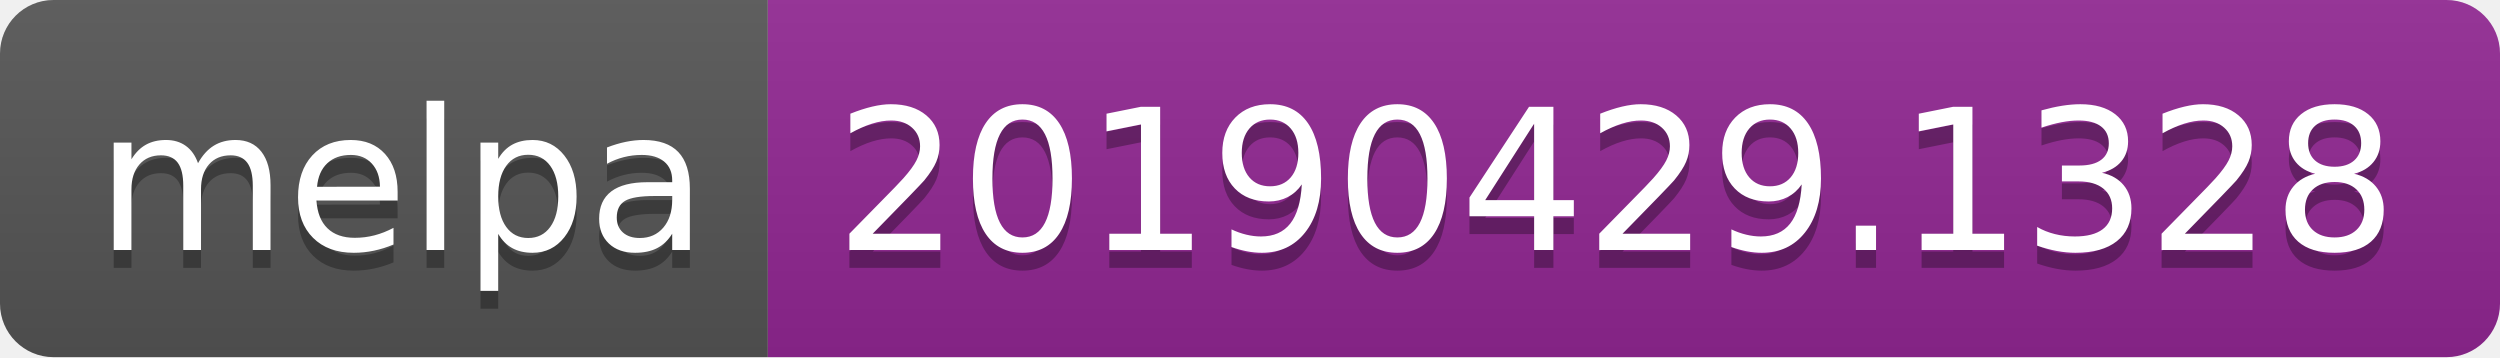
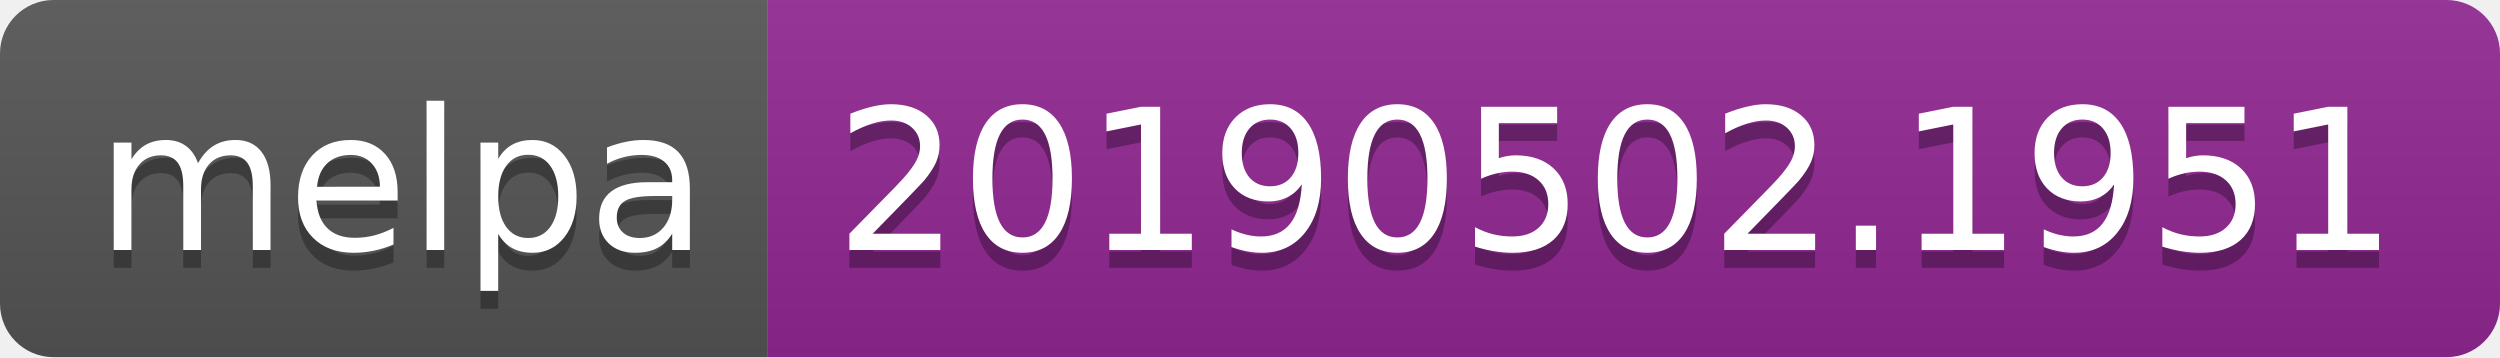
<svg xmlns="http://www.w3.org/2000/svg" width="140" height="20">
  <linearGradient id="b" x2="0" y2="100%">
    <stop offset="0" stop-color="#bbb" stop-opacity=".1" />
    <stop offset="1" stop-opacity=".1" />
  </linearGradient>
  <clipPath id="a">
    <rect width="140" height="20" rx="3" fill="#fff" />
  </clipPath>
  <g clip-path="url(#a)">
    <path fill="#555" d="M0 0h43v20H0z" />
    <path fill="#922793" d="M43 0h97v20H43z" />
    <path fill="url(#b)" d="M0 0h140v20H0z" />
  </g>
  <g fill="#fff" text-anchor="middle" font-family="DejaVu Sans,Verdana,Geneva,sans-serif" font-size="110">
    <text x="225" y="150" fill="#010101" fill-opacity=".3" transform="scale(.1)" textLength="330">melpa</text>
    <text x="225" y="140" transform="scale(.1)" textLength="330">melpa</text>
-     <text x="905" y="150" fill="#010101" fill-opacity=".3" transform="scale(.1)" textLength="870">20190429.1328</text>
-     <text x="905" y="140" transform="scale(.1)" textLength="870">20190429.1328</text>
+     <text x="905" y="150" fill="#010101" fill-opacity=".3" transform="scale(.1)" textLength="870">20190502.1951</text>
+     <text x="905" y="140" transform="scale(.1)" textLength="870">20190502.1951</text>
  </g>
</svg>
